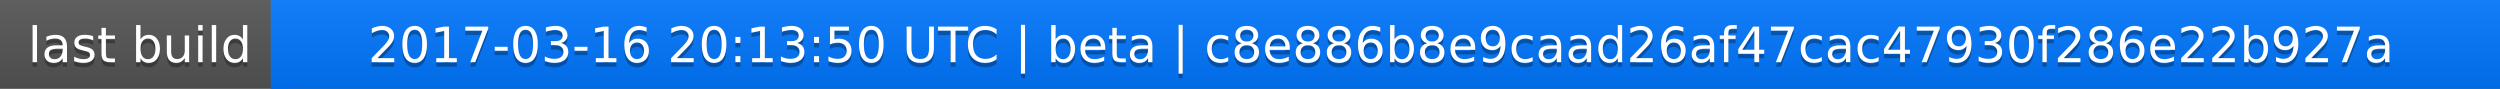
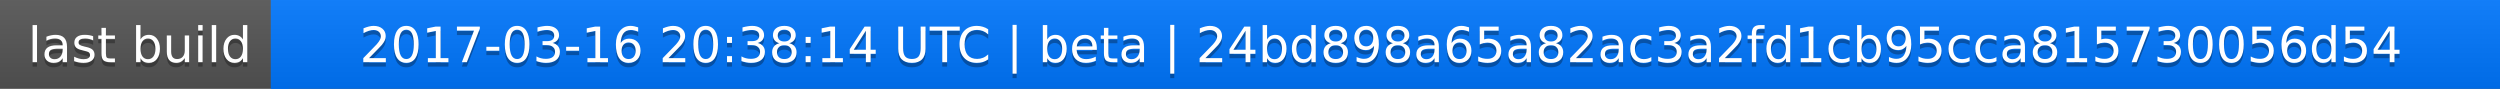
<svg xmlns="http://www.w3.org/2000/svg" width="563" height="20">
  <linearGradient id="a" x2="0" y2="100%">
    <stop offset="0" stop-color="#bbb" stop-opacity=".1" />
    <stop offset="1" stop-opacity=".1" />
  </linearGradient>
  <rect rx="0" width="563" height="20" fill="#555" />
  <rect rx="0" x="61" width="502" height="20" fill="#07f" />
  <path fill="#07f" d="M61 0h4v20h-4z" />
  <rect rx="0" width="563" height="20" fill="url(#a)" />
  <g fill="#fff" text-anchor="middle" font-family="DejaVu Sans,Verdana,Geneva,sans-serif" font-size="11">
    <text x="31.5" y="15" fill="#010101" fill-opacity=".3">last build</text>
    <text x="31.5" y="14">last build</text>
-     <text x="311" y="15" fill="#010101" fill-opacity=".3">2017-03-16 20:13:50 UTC | beta | c8e886b8e9caad26af47cac47930f286e22b927a</text>
-     <text x="311" y="14">2017-03-16 20:13:50 UTC | beta | c8e886b8e9caad26af47cac47930f286e22b927a</text>
+     <text x="311" y="15" fill="#010101" fill-opacity=".3">2017-03-16 20:38:14 UTC | beta | 24bd898a65a82ac3a2fd1cb95cca815730056d54</text>
+     <text x="311" y="14">2017-03-16 20:38:14 UTC | beta | 24bd898a65a82ac3a2fd1cb95cca815730056d54</text>
  </g>
</svg>
